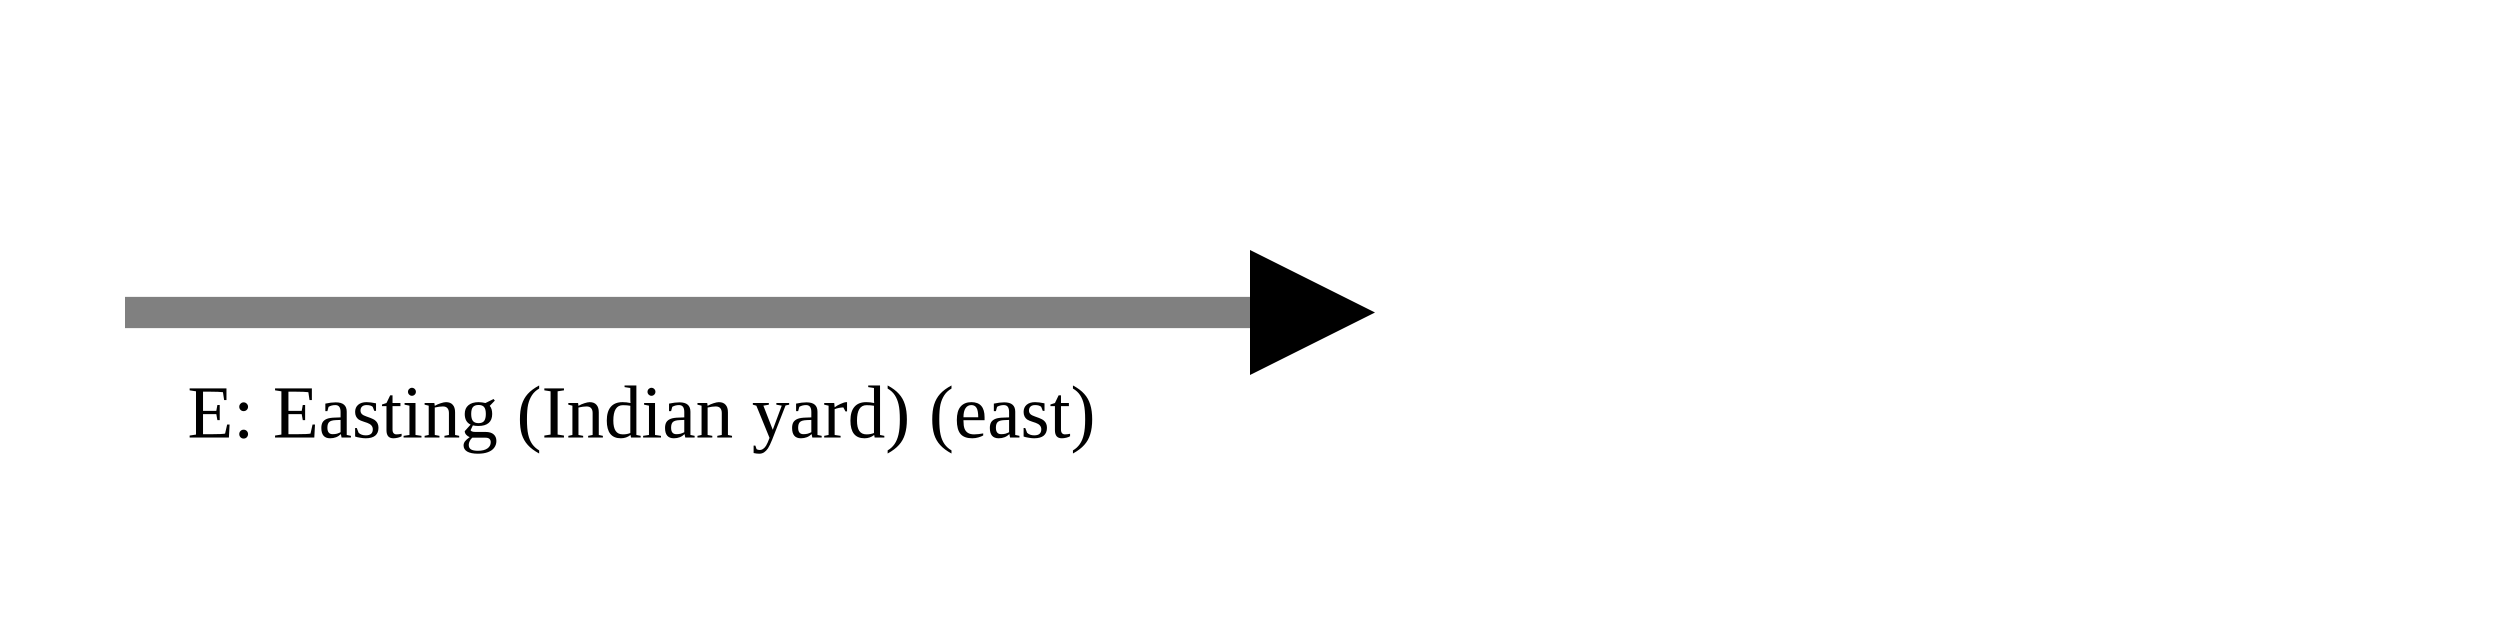
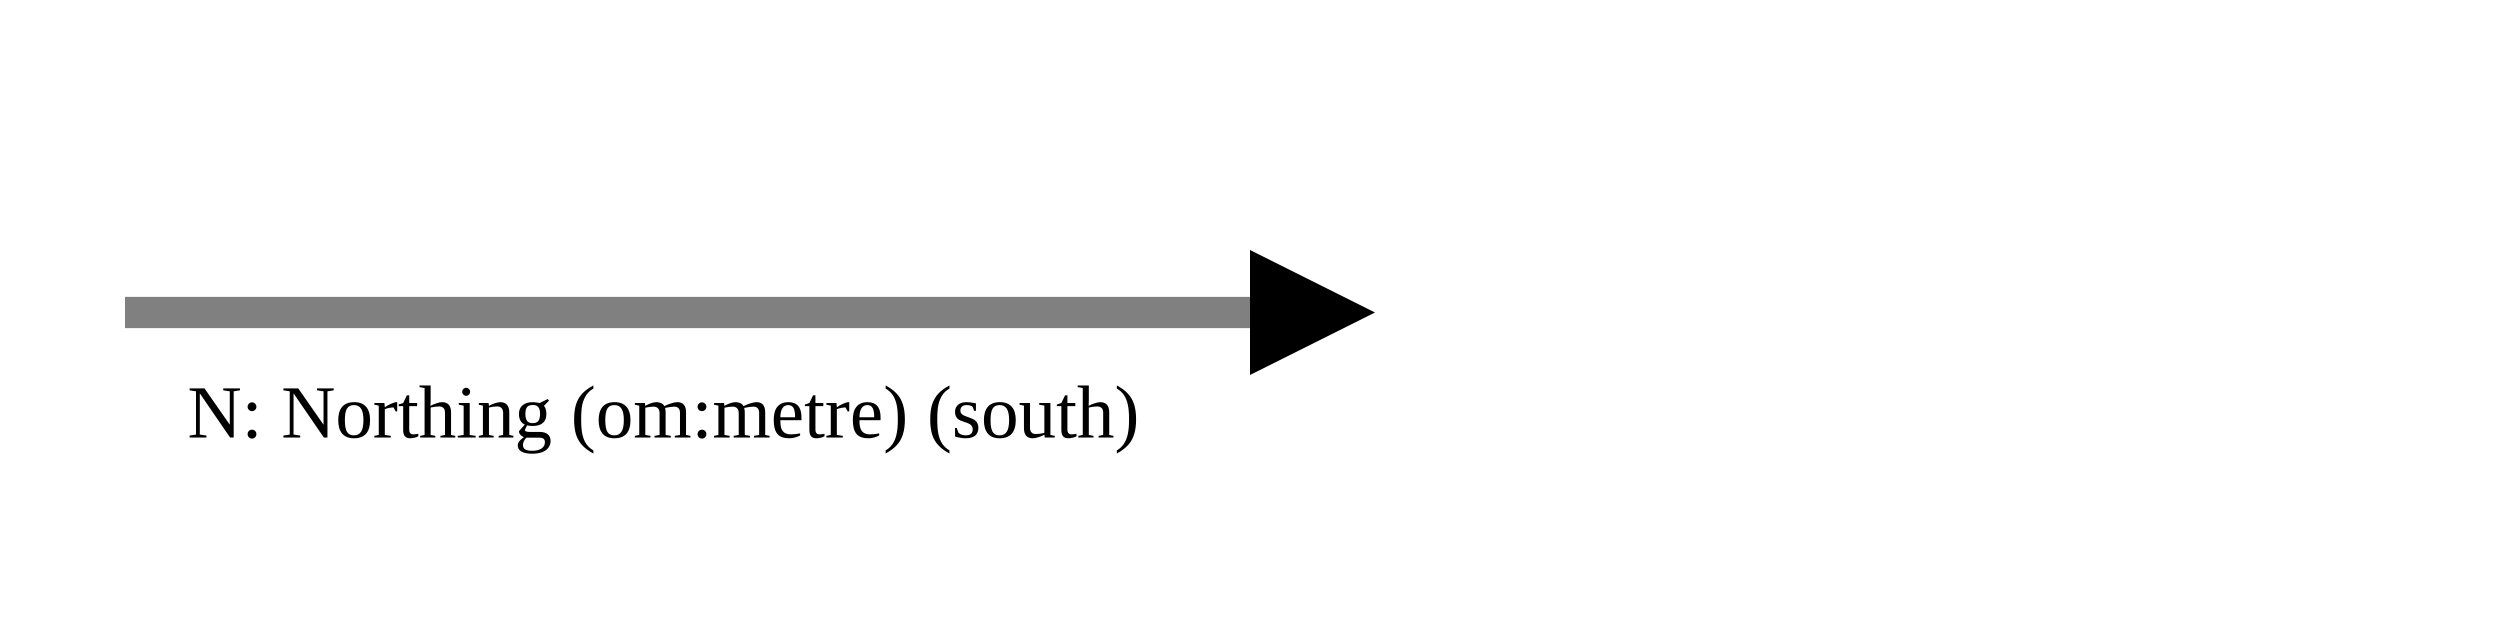
<svg xmlns="http://www.w3.org/2000/svg" version="1.1" width="400" height="100" viewbox="0 0 275 100">
  <defs>
    <marker id="arrowhead" markerWidth="10" markerHeight="7" refX="0" refY="2" orient="auto">
      <polygon points="0 0, 4 2, 0 4" />
    </marker>
  </defs>
  <line x1="20" y1="50" x2="200" y2="50" stroke="gray" stroke-width="5" marker-end="url(#arrowhead)" />
-   <text x="30" y="70" class="small">E: Easting (Indian yard) (east)</text>
+   <text x="30" y="70" class="small">N: Northing (om:metre) (south)</text>
</svg>
